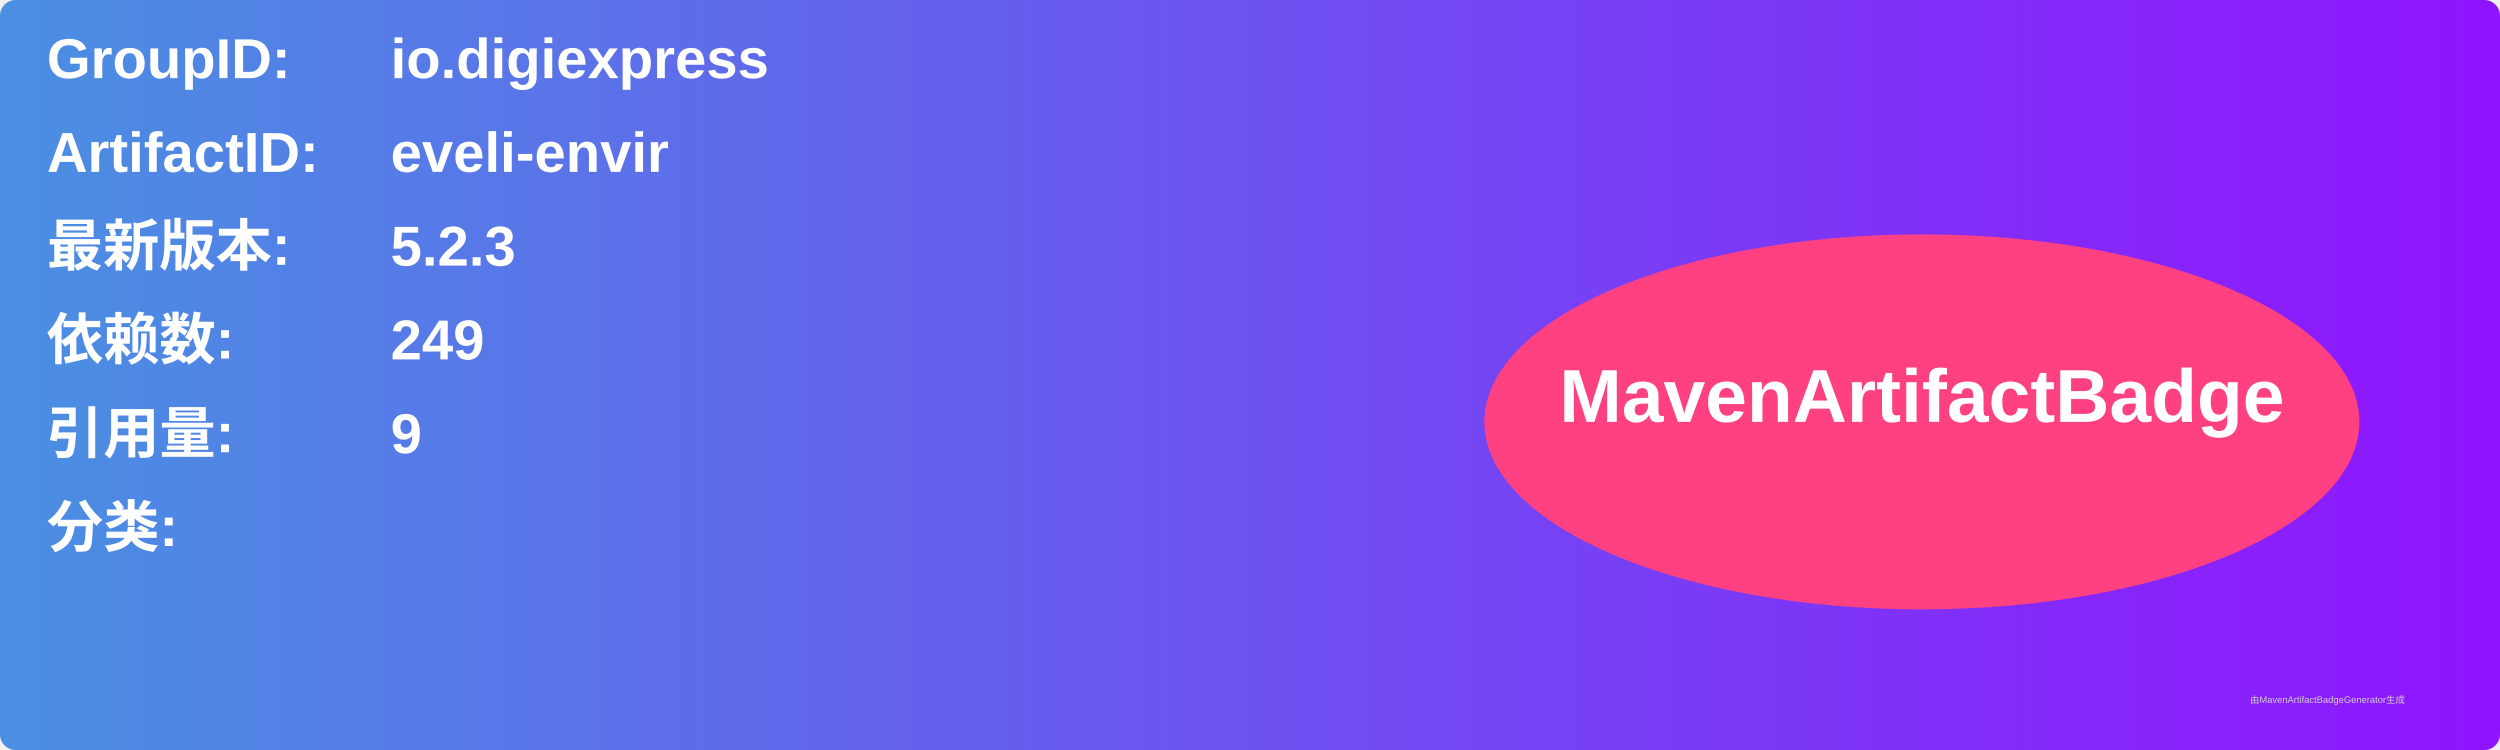
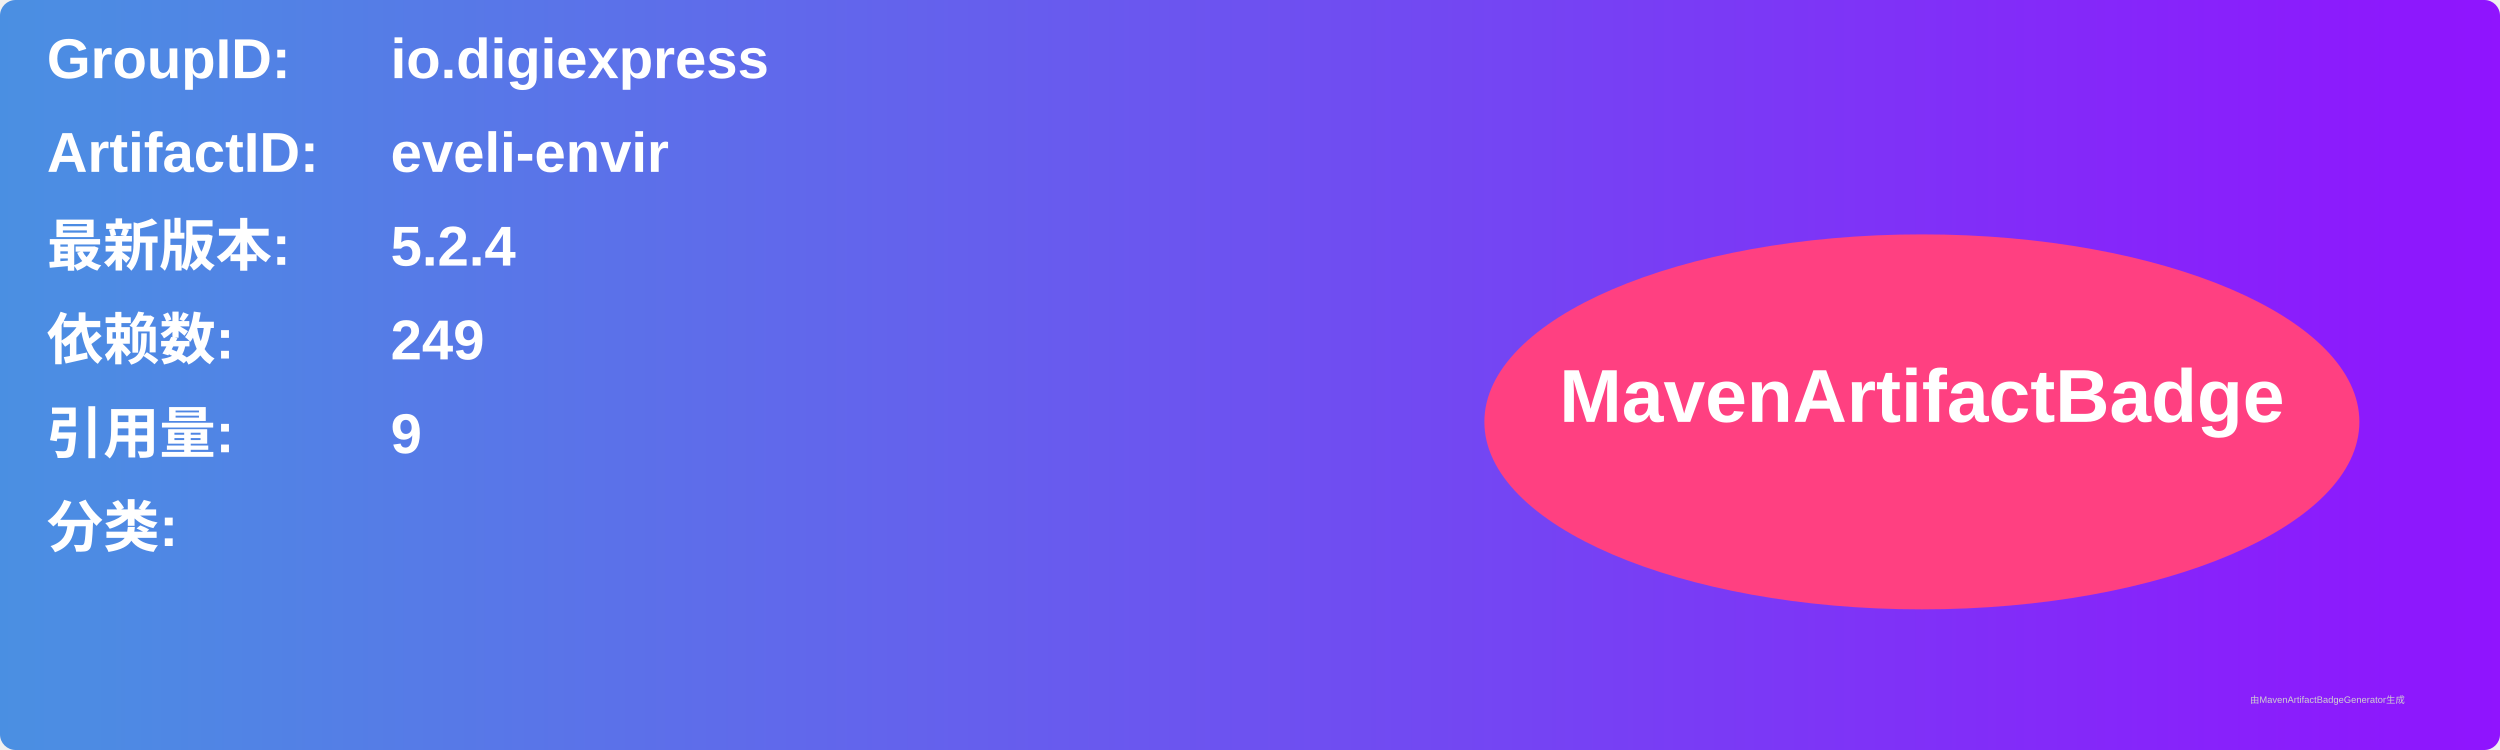
<svg xmlns="http://www.w3.org/2000/svg" width="800" height="240" viewBox="0 0 800 240">
  <linearGradient id="grad" x1="0%" y1="0%" x2="100%" y2="0%">
    <stop offset="0%" stop-color="#4a90e2" />
    <stop offset="100%" stop-color="#9013fe" />
  </linearGradient>
  <rect width="100%" height="100%" rx="5" ry="5" fill="url(#grad)" />
  <g transform="translate(15, 15)">
    <text x="0" y="10" font-family="Arial" font-size="18" fill="white" font-weight="bold" width="260">GroupID:</text>
    <text x="110" y="10" font-family="Arial" font-size="18" fill="white" font-weight="bold" width="460">io.digiexpress</text>
    <text x="0" y="40" font-family="Arial" font-size="18" fill="white" font-weight="bold" width="260">ArtifactID:</text>
    <text x="110" y="40" font-family="Arial" font-size="18" fill="white" font-weight="bold" width="460">eveli-envir</text>
    <text x="0" y="70" font-family="Arial" font-size="18" fill="white" font-weight="bold">最新版本:</text>
    <text x="110" y="70" font-family="Arial" font-size="18" fill="white" font-weight="bold">
-       <tspan font-weight="bold">5.2.3</tspan>
+       <tspan font-weight="bold">5.2.4</tspan>
    </text>
    <text x="0" y="100" font-family="Arial" font-size="18" fill="white" font-weight="bold">依赖数: </text>
    <text x="110" y="100" font-family="Arial" font-size="18" fill="white">
      <tspan font-weight="bold">249</tspan>
    </text>
    <text x="0" y="130" font-family="Arial" font-size="18" fill="white" font-weight="bold">引用量: </text>
    <text x="110" y="130" font-family="Arial" font-size="18" fill="white">
      <tspan font-weight="bold">9</tspan>
    </text>
    <text x="0" y="160" font-family="Arial" font-size="18" fill="white" font-weight="bold">分类:</text>
    <text x="10" y="190" font-family="Arial" font-size="10" fill="white">
      <tspan font-weight="bold" />
    </text>
    <ellipse cx="600" cy="120" rx="140" ry="60" fill="#ff4081" />
    <text x="600" y="120" text-anchor="middle" font-family="Arial" font-size="24" fill="white" font-weight="bold">MavenArtifactBadge</text>
  </g>
  <text x="720" y="225" font-family="Arial" font-size="3" fill="#d0d0d0">由MavenArtifactBadgeGenerator生成</text>
</svg>
